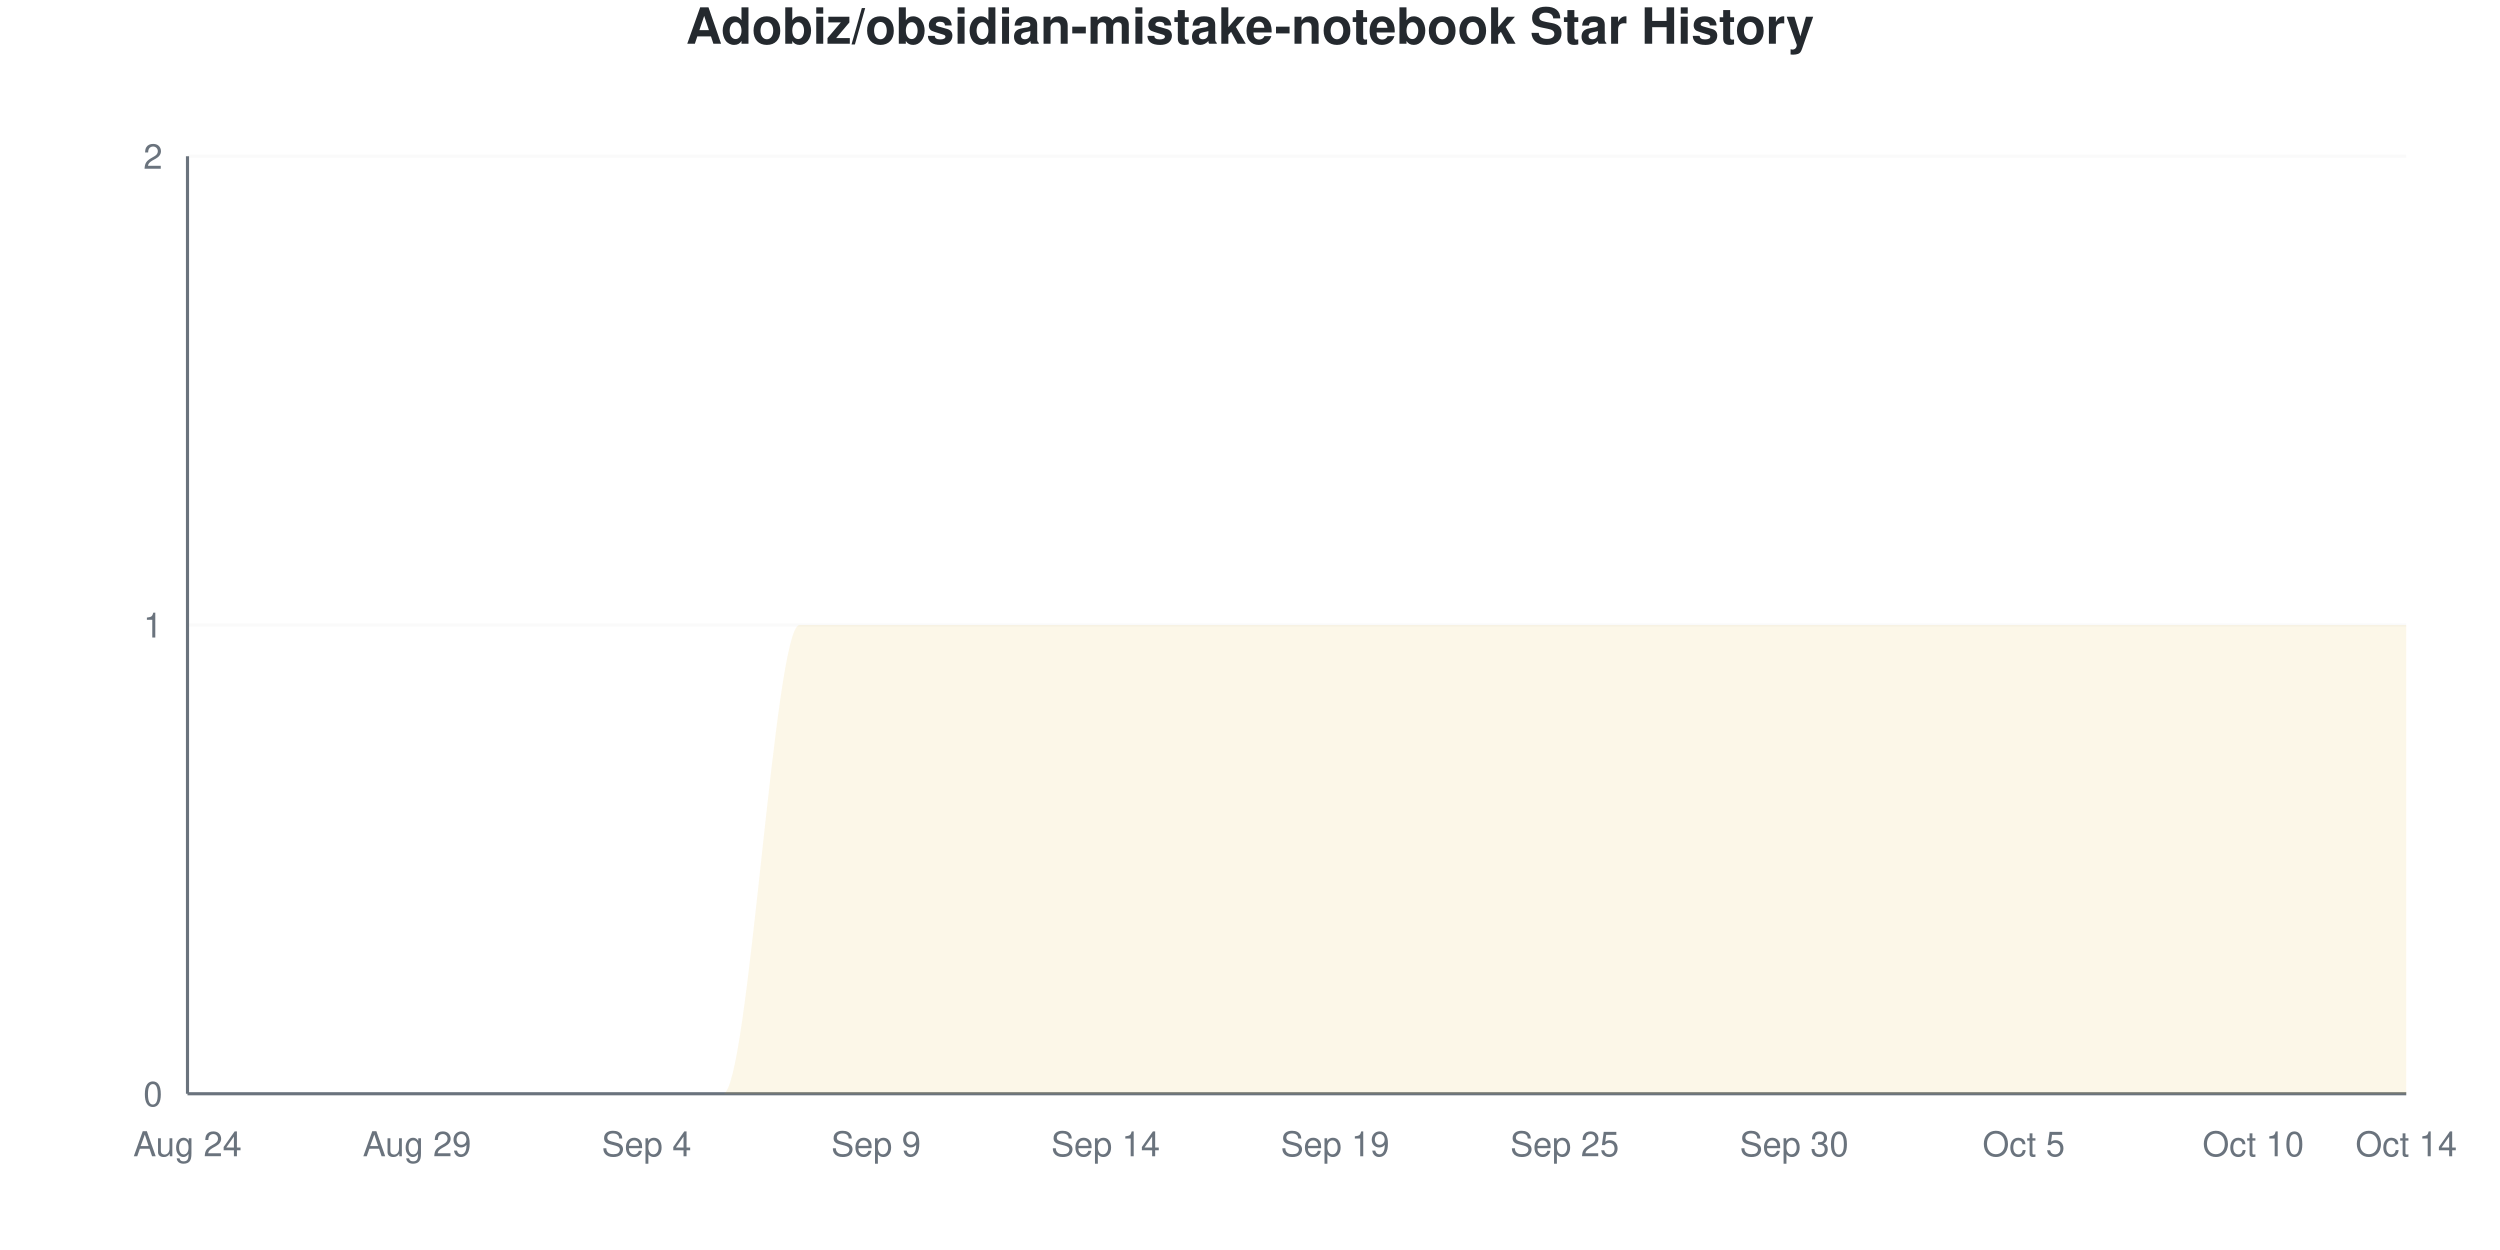
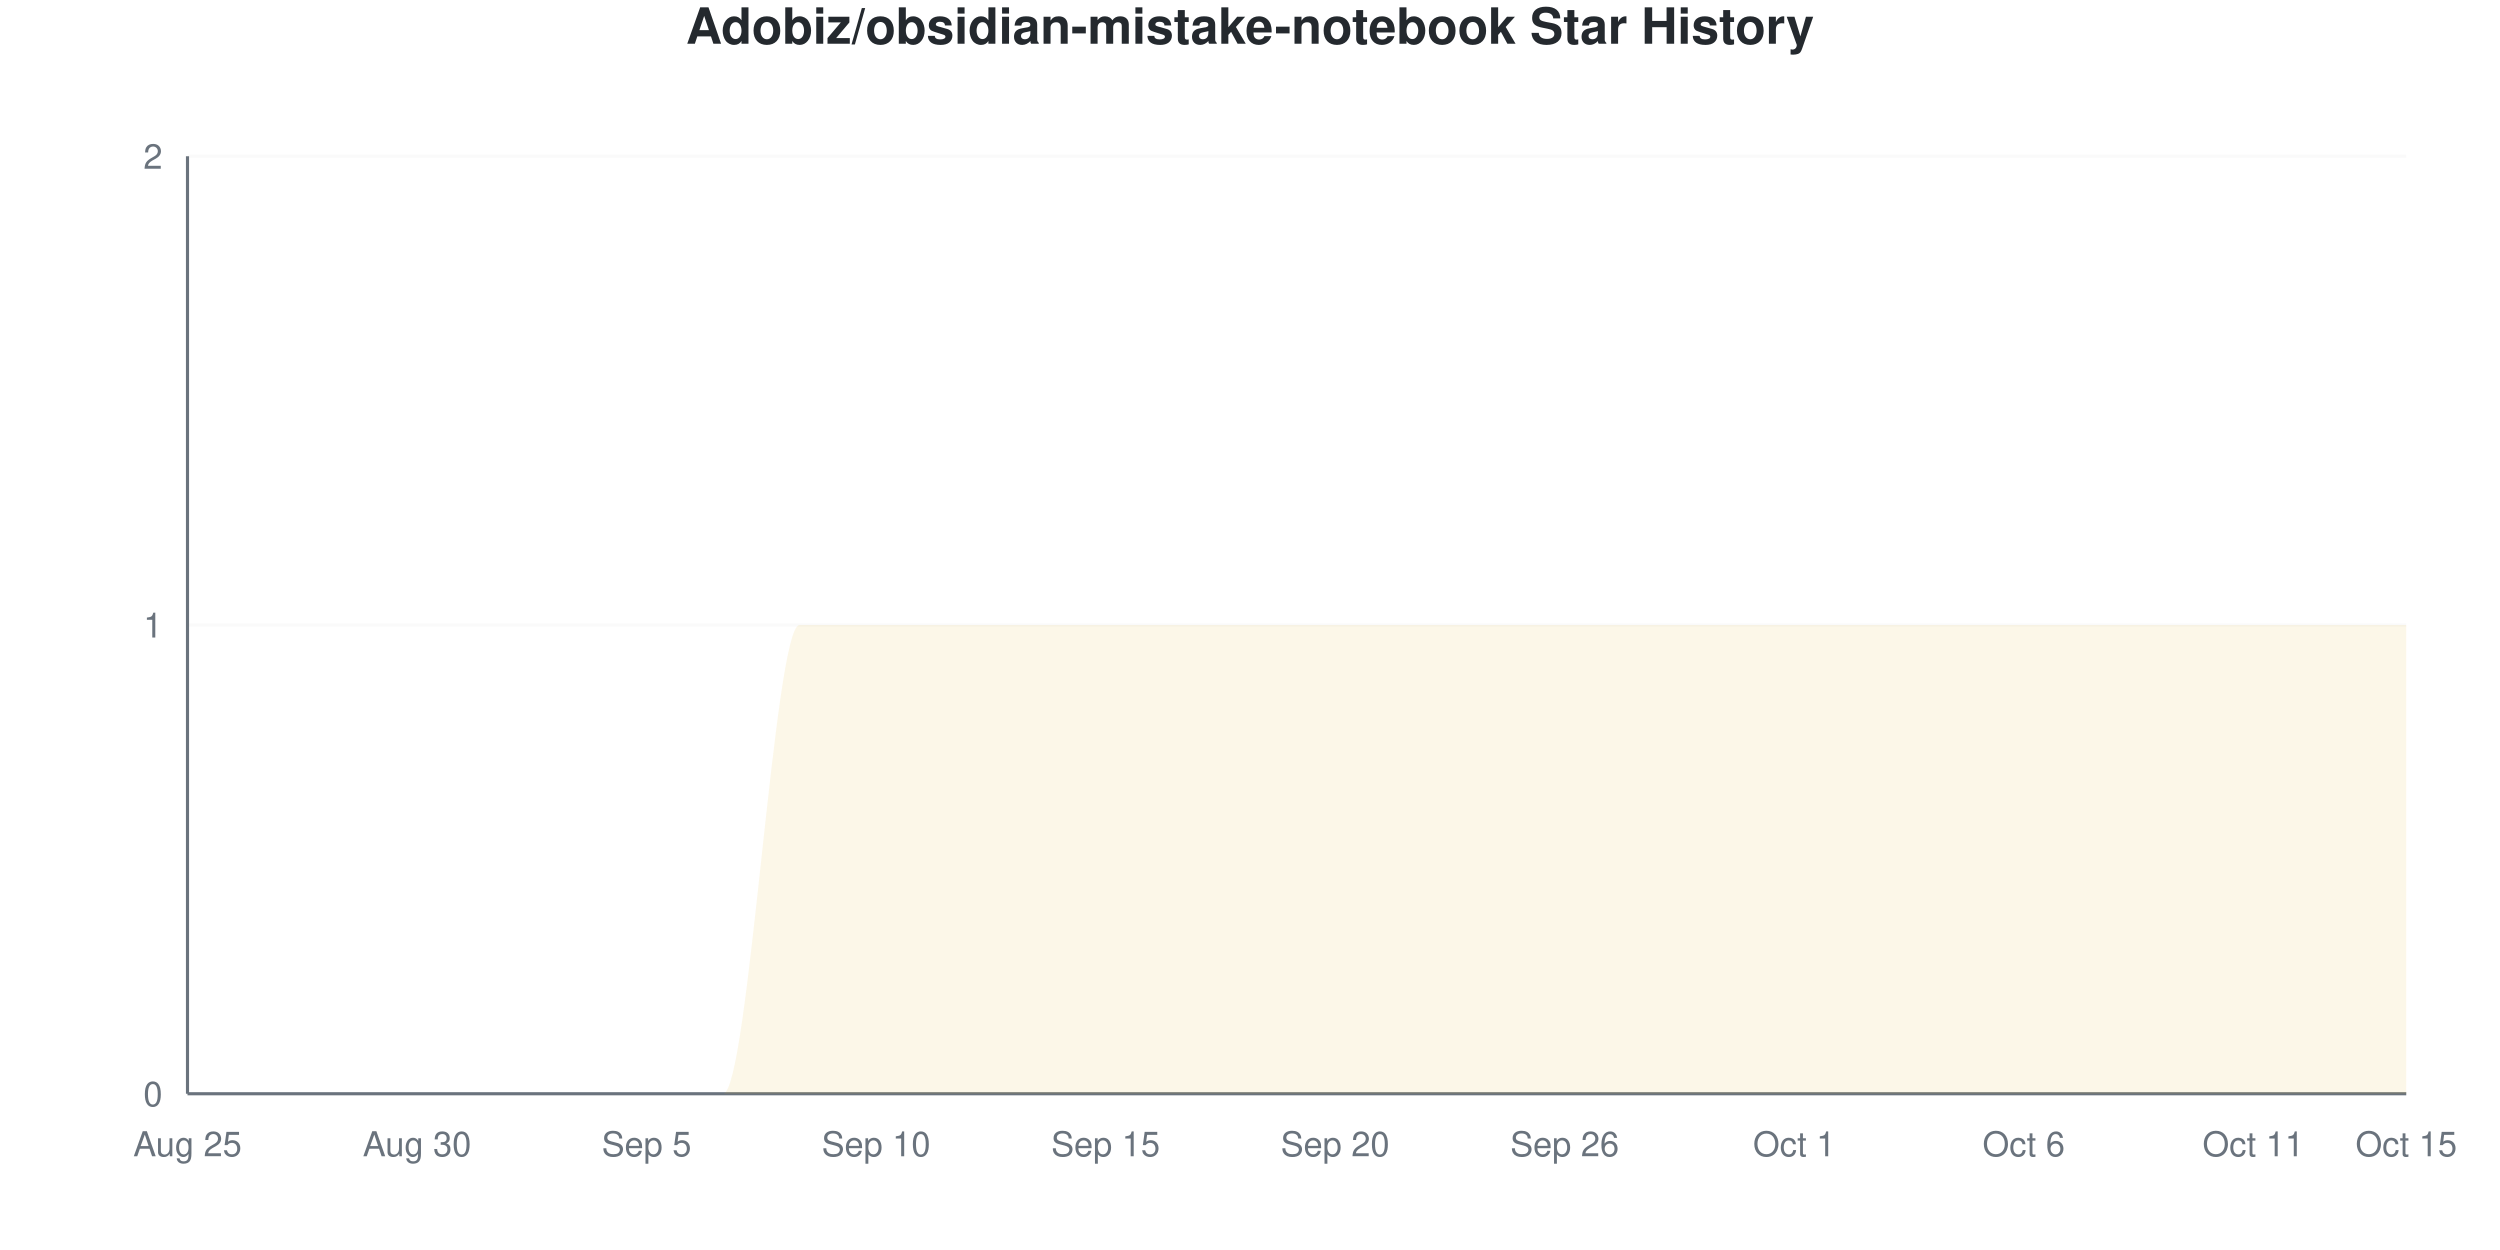
<svg xmlns="http://www.w3.org/2000/svg" viewBox="0 0 800 400" width="800" height="400">
  <style>
    @keyframes drawLine {
      to { stroke-dashoffset: 0; }
    }
    @keyframes fadeInPoint {
      from { opacity: 0; }
      to { opacity: 1; }
    }
    .data-line-0 {
      stroke-dasharray: 1257;
      stroke-dashoffset: 1257;
      animation: drawLine 2s ease-out forwards;
    }
    .data-point {
      opacity: 0;
      animation: fadeInPoint 0.5s ease-out forwards;
    }
    .chart-bg { fill: #fff; }
    .chart-text { fill: #24292e; }
    .chart-muted { fill: #6a737d; }
    .chart-grid { stroke: #eee; }
    .chart-axis { stroke: #6a737d; }
    @media (prefers-color-scheme: dark) {
      .chart-bg { fill: #0d1117; }
      .chart-text { fill: #e6edf3; }
      .chart-muted { fill: #8b949e; }
      .chart-grid { stroke: #21262d; }
      .chart-axis { stroke: #8b949e; }
    }
  </style>
  <rect width="800" height="400" class="chart-bg" />
  <text x="400" y="14" text-anchor="middle" class="chart-text" font-size="16" font-weight="bold" font-family="-apple-system, BlinkMacSystemFont, 'Segoe UI', Helvetica, Arial, sans-serif">Adobiz/obsidian-mistake-notebook Star History</text>
  <g class="grid">
    <line x1="60" y1="350" x2="770" y2="350" class="chart-grid" stroke-opacity="0.3" />
    <text x="52" y="354" text-anchor="end" class="chart-muted" font-size="11" font-family="-apple-system, BlinkMacSystemFont, 'Segoe UI', Helvetica, Arial, sans-serif">0</text>
    <line x1="60" y1="200" x2="770" y2="200" class="chart-grid" stroke-opacity="0.3" />
    <text x="52" y="204" text-anchor="end" class="chart-muted" font-size="11" font-family="-apple-system, BlinkMacSystemFont, 'Segoe UI', Helvetica, Arial, sans-serif">1</text>
    <line x1="60" y1="50" x2="770" y2="50" class="chart-grid" stroke-opacity="0.3" />
    <text x="52" y="54" text-anchor="end" class="chart-muted" font-size="11" font-family="-apple-system, BlinkMacSystemFont, 'Segoe UI', Helvetica, Arial, sans-serif">2</text>
  </g>
  <g class="milestones">
    
  </g>
  <g class="x-axis">
-     <text x="60" y="370" text-anchor="middle" class="chart-muted" font-size="11" font-family="-apple-system, BlinkMacSystemFont, 'Segoe UI', Helvetica, Arial, sans-serif">Aug 24</text>
-     <text x="133.448" y="370" text-anchor="middle" class="chart-muted" font-size="11" font-family="-apple-system, BlinkMacSystemFont, 'Segoe UI', Helvetica, Arial, sans-serif">Aug 29</text>
-     <text x="206.897" y="370" text-anchor="middle" class="chart-muted" font-size="11" font-family="-apple-system, BlinkMacSystemFont, 'Segoe UI', Helvetica, Arial, sans-serif">Sep 4</text>
-     <text x="280.345" y="370" text-anchor="middle" class="chart-muted" font-size="11" font-family="-apple-system, BlinkMacSystemFont, 'Segoe UI', Helvetica, Arial, sans-serif">Sep 9</text>
-     <text x="353.793" y="370" text-anchor="middle" class="chart-muted" font-size="11" font-family="-apple-system, BlinkMacSystemFont, 'Segoe UI', Helvetica, Arial, sans-serif">Sep 14</text>
-     <text x="427.241" y="370" text-anchor="middle" class="chart-muted" font-size="11" font-family="-apple-system, BlinkMacSystemFont, 'Segoe UI', Helvetica, Arial, sans-serif">Sep 19</text>
-     <text x="500.69" y="370" text-anchor="middle" class="chart-muted" font-size="11" font-family="-apple-system, BlinkMacSystemFont, 'Segoe UI', Helvetica, Arial, sans-serif">Sep 25</text>
-     <text x="574.138" y="370" text-anchor="middle" class="chart-muted" font-size="11" font-family="-apple-system, BlinkMacSystemFont, 'Segoe UI', Helvetica, Arial, sans-serif">Sep 30</text>
-     <text x="647.586" y="370" text-anchor="middle" class="chart-muted" font-size="11" font-family="-apple-system, BlinkMacSystemFont, 'Segoe UI', Helvetica, Arial, sans-serif">Oct 5</text>
-     <text x="721.034" y="370" text-anchor="middle" class="chart-muted" font-size="11" font-family="-apple-system, BlinkMacSystemFont, 'Segoe UI', Helvetica, Arial, sans-serif">Oct 10</text>
-     <text x="770" y="370" text-anchor="middle" class="chart-muted" font-size="11" font-family="-apple-system, BlinkMacSystemFont, 'Segoe UI', Helvetica, Arial, sans-serif">Oct 14</text>
+     <text x="60" y="370" text-anchor="middle" class="chart-muted" font-size="11" font-family="-apple-system, BlinkMacSystemFont, 'Segoe UI', Helvetica, Arial, sans-serif">Aug 25</text>
+     <text x="133.448" y="370" text-anchor="middle" class="chart-muted" font-size="11" font-family="-apple-system, BlinkMacSystemFont, 'Segoe UI', Helvetica, Arial, sans-serif">Aug 30</text>
+     <text x="206.897" y="370" text-anchor="middle" class="chart-muted" font-size="11" font-family="-apple-system, BlinkMacSystemFont, 'Segoe UI', Helvetica, Arial, sans-serif">Sep 5</text>
+     <text x="280.345" y="370" text-anchor="middle" class="chart-muted" font-size="11" font-family="-apple-system, BlinkMacSystemFont, 'Segoe UI', Helvetica, Arial, sans-serif">Sep 10</text>
+     <text x="353.793" y="370" text-anchor="middle" class="chart-muted" font-size="11" font-family="-apple-system, BlinkMacSystemFont, 'Segoe UI', Helvetica, Arial, sans-serif">Sep 15</text>
+     <text x="427.241" y="370" text-anchor="middle" class="chart-muted" font-size="11" font-family="-apple-system, BlinkMacSystemFont, 'Segoe UI', Helvetica, Arial, sans-serif">Sep 20</text>
+     <text x="500.69" y="370" text-anchor="middle" class="chart-muted" font-size="11" font-family="-apple-system, BlinkMacSystemFont, 'Segoe UI', Helvetica, Arial, sans-serif">Sep 26</text>
+     <text x="574.138" y="370" text-anchor="middle" class="chart-muted" font-size="11" font-family="-apple-system, BlinkMacSystemFont, 'Segoe UI', Helvetica, Arial, sans-serif">Oct 1</text>
+     <text x="647.586" y="370" text-anchor="middle" class="chart-muted" font-size="11" font-family="-apple-system, BlinkMacSystemFont, 'Segoe UI', Helvetica, Arial, sans-serif">Oct 6</text>
+     <text x="721.034" y="370" text-anchor="middle" class="chart-muted" font-size="11" font-family="-apple-system, BlinkMacSystemFont, 'Segoe UI', Helvetica, Arial, sans-serif">Oct 11</text>
+     <text x="770" y="370" text-anchor="middle" class="chart-muted" font-size="11" font-family="-apple-system, BlinkMacSystemFont, 'Segoe UI', Helvetica, Arial, sans-serif">Oct 15</text>
  </g>
  <line x1="60" y1="50" x2="60" y2="350" class="chart-axis" stroke-width="1" />
  <line x1="60" y1="350" x2="770" y2="350" class="chart-axis" stroke-width="1" />
  <path d="M60,350 L60,350 C68.161,350 76.322,350 84.483,350 C92.644,350 100.805,350 108.966,350 C117.126,350 125.287,350 133.448,350 C141.609,350 149.77,350 157.931,350 C166.092,350 174.253,350 182.414,350 C190.575,350 198.736,350 206.897,350 C215.057,350 223.218,350 231.379,350 C239.54,350 247.701,200 255.862,200 C264.023,200 272.184,200 280.345,200 C288.506,200 296.667,200 304.828,200 C312.989,200 321.149,200 329.31,200 C337.471,200 345.632,200 353.793,200 C361.954,200 370.115,200 378.276,200 C386.437,200 394.598,200 402.759,200 C410.92,200 419.08,200 427.241,200 C435.402,200 443.563,200 451.724,200 C459.885,200 468.046,200 476.207,200 C484.368,200 492.529,200 500.69,200 C508.851,200 517.011,200 525.172,200 C533.333,200 541.494,200 549.655,200 C557.816,200 565.977,200 574.138,200 C582.299,200 590.46,200 598.621,200 C606.782,200 614.943,200 623.103,200 C631.264,200 639.425,200 647.586,200 C655.747,200 663.908,200 672.069,200 C680.23,200 688.391,200 696.552,200 C704.713,200 712.874,200 721.034,200 C729.195,200 737.356,200 745.517,200 C753.678,200 761.839,200 770,200 L770,350 L60,350 Z" fill="#dfb317" fill-opacity="0.1" />
  <path d="M60,350 L60,350 C68.161,350 76.322,350 84.483,350 C92.644,350 100.805,350 108.966,350 C117.126,350 125.287,350 133.448,350 C141.609,350 149.77,350 157.931,350 C166.092,350 174.253,350 182.414,350 C190.575,350 198.736,350 206.897,350 C215.057,350 223.218,350 231.379,350 C239.54,350 247.701,200 255.862,200 C264.023,200 272.184,200 280.345,200 C288.506,200 296.667,200 304.828,200 C312.989,200 321.149,200 329.31,200 C337.471,200 345.632,200 353.793,200 C361.954,200 370.115,200 378.276,200 C386.437,200 394.598,200 402.759,200 C410.92,200 419.08,200 427.241,200 C435.402,200 443.563,200 451.724,200 C459.885,200 468.046,200 476.207,200 C484.368,200 492.529,200 500.69,200 C508.851,200 517.011,200 525.172,200 C533.333,200 541.494,200 549.655,200 C557.816,200 565.977,200 574.138,200 C582.299,200 590.46,200 598.621,200 C606.782,200 614.943,200 623.103,200 C631.264,200 639.425,200 647.586,200 C655.747,200 663.908,200 672.069,200 C680.23,200 688.391,200 696.552,200 C704.713,200 712.874,200 721.034,200 C729.195,200 737.356,200 745.517,200 C753.678,200 761.839,200 770,200" fill="none" stroke="#dfb317" stroke-width="2.5" class="data-line-0" />
  <g class="points">
    <circle cx="60" cy="350" r="4" fill="#dfb317" class="data-point" style="animation-delay: 1.50s" />
    <circle cx="84.483" cy="350" r="4" fill="#dfb317" class="data-point" style="animation-delay: 1.55s" />
    <circle cx="108.966" cy="350" r="4" fill="#dfb317" class="data-point" style="animation-delay: 1.60s" />
    <circle cx="133.448" cy="350" r="4" fill="#dfb317" class="data-point" style="animation-delay: 1.65s" />
    <circle cx="157.931" cy="350" r="4" fill="#dfb317" class="data-point" style="animation-delay: 1.70s" />
    <circle cx="182.414" cy="350" r="4" fill="#dfb317" class="data-point" style="animation-delay: 1.75s" />
    <circle cx="206.897" cy="350" r="4" fill="#dfb317" class="data-point" style="animation-delay: 1.80s" />
    <circle cx="231.379" cy="350" r="4" fill="#dfb317" class="data-point" style="animation-delay: 1.85s" />
    <circle cx="255.862" cy="200" r="4" fill="#dfb317" class="data-point" style="animation-delay: 1.90s" />
    <circle cx="280.345" cy="200" r="4" fill="#dfb317" class="data-point" style="animation-delay: 1.95s" />
    <circle cx="304.828" cy="200" r="4" fill="#dfb317" class="data-point" style="animation-delay: 2.00s" />
    <circle cx="329.31" cy="200" r="4" fill="#dfb317" class="data-point" style="animation-delay: 2.05s" />
    <circle cx="353.793" cy="200" r="4" fill="#dfb317" class="data-point" style="animation-delay: 2.10s" />
    <circle cx="378.276" cy="200" r="4" fill="#dfb317" class="data-point" style="animation-delay: 2.15s" />
    <circle cx="402.759" cy="200" r="4" fill="#dfb317" class="data-point" style="animation-delay: 2.20s" />
    <circle cx="427.241" cy="200" r="4" fill="#dfb317" class="data-point" style="animation-delay: 2.25s" />
    <circle cx="451.724" cy="200" r="4" fill="#dfb317" class="data-point" style="animation-delay: 2.30s" />
    <circle cx="476.207" cy="200" r="4" fill="#dfb317" class="data-point" style="animation-delay: 2.35s" />
    <circle cx="500.69" cy="200" r="4" fill="#dfb317" class="data-point" style="animation-delay: 2.40s" />
    <circle cx="525.172" cy="200" r="4" fill="#dfb317" class="data-point" style="animation-delay: 2.45s" />
    <circle cx="549.655" cy="200" r="4" fill="#dfb317" class="data-point" style="animation-delay: 2.50s" />
    <circle cx="574.138" cy="200" r="4" fill="#dfb317" class="data-point" style="animation-delay: 2.55s" />
    <circle cx="598.621" cy="200" r="4" fill="#dfb317" class="data-point" style="animation-delay: 2.60s" />
    <circle cx="623.103" cy="200" r="4" fill="#dfb317" class="data-point" style="animation-delay: 2.65s" />
    <circle cx="647.586" cy="200" r="4" fill="#dfb317" class="data-point" style="animation-delay: 2.70s" />
    <circle cx="672.069" cy="200" r="4" fill="#dfb317" class="data-point" style="animation-delay: 2.75s" />
    <circle cx="696.552" cy="200" r="4" fill="#dfb317" class="data-point" style="animation-delay: 2.80s" />
    <circle cx="721.034" cy="200" r="4" fill="#dfb317" class="data-point" style="animation-delay: 2.85s" />
    <circle cx="745.517" cy="200" r="4" fill="#dfb317" class="data-point" style="animation-delay: 2.90s" />
    <circle cx="770" cy="200" r="4" fill="#dfb317" class="data-point" style="animation-delay: 2.95s" />
  </g>
</svg>
